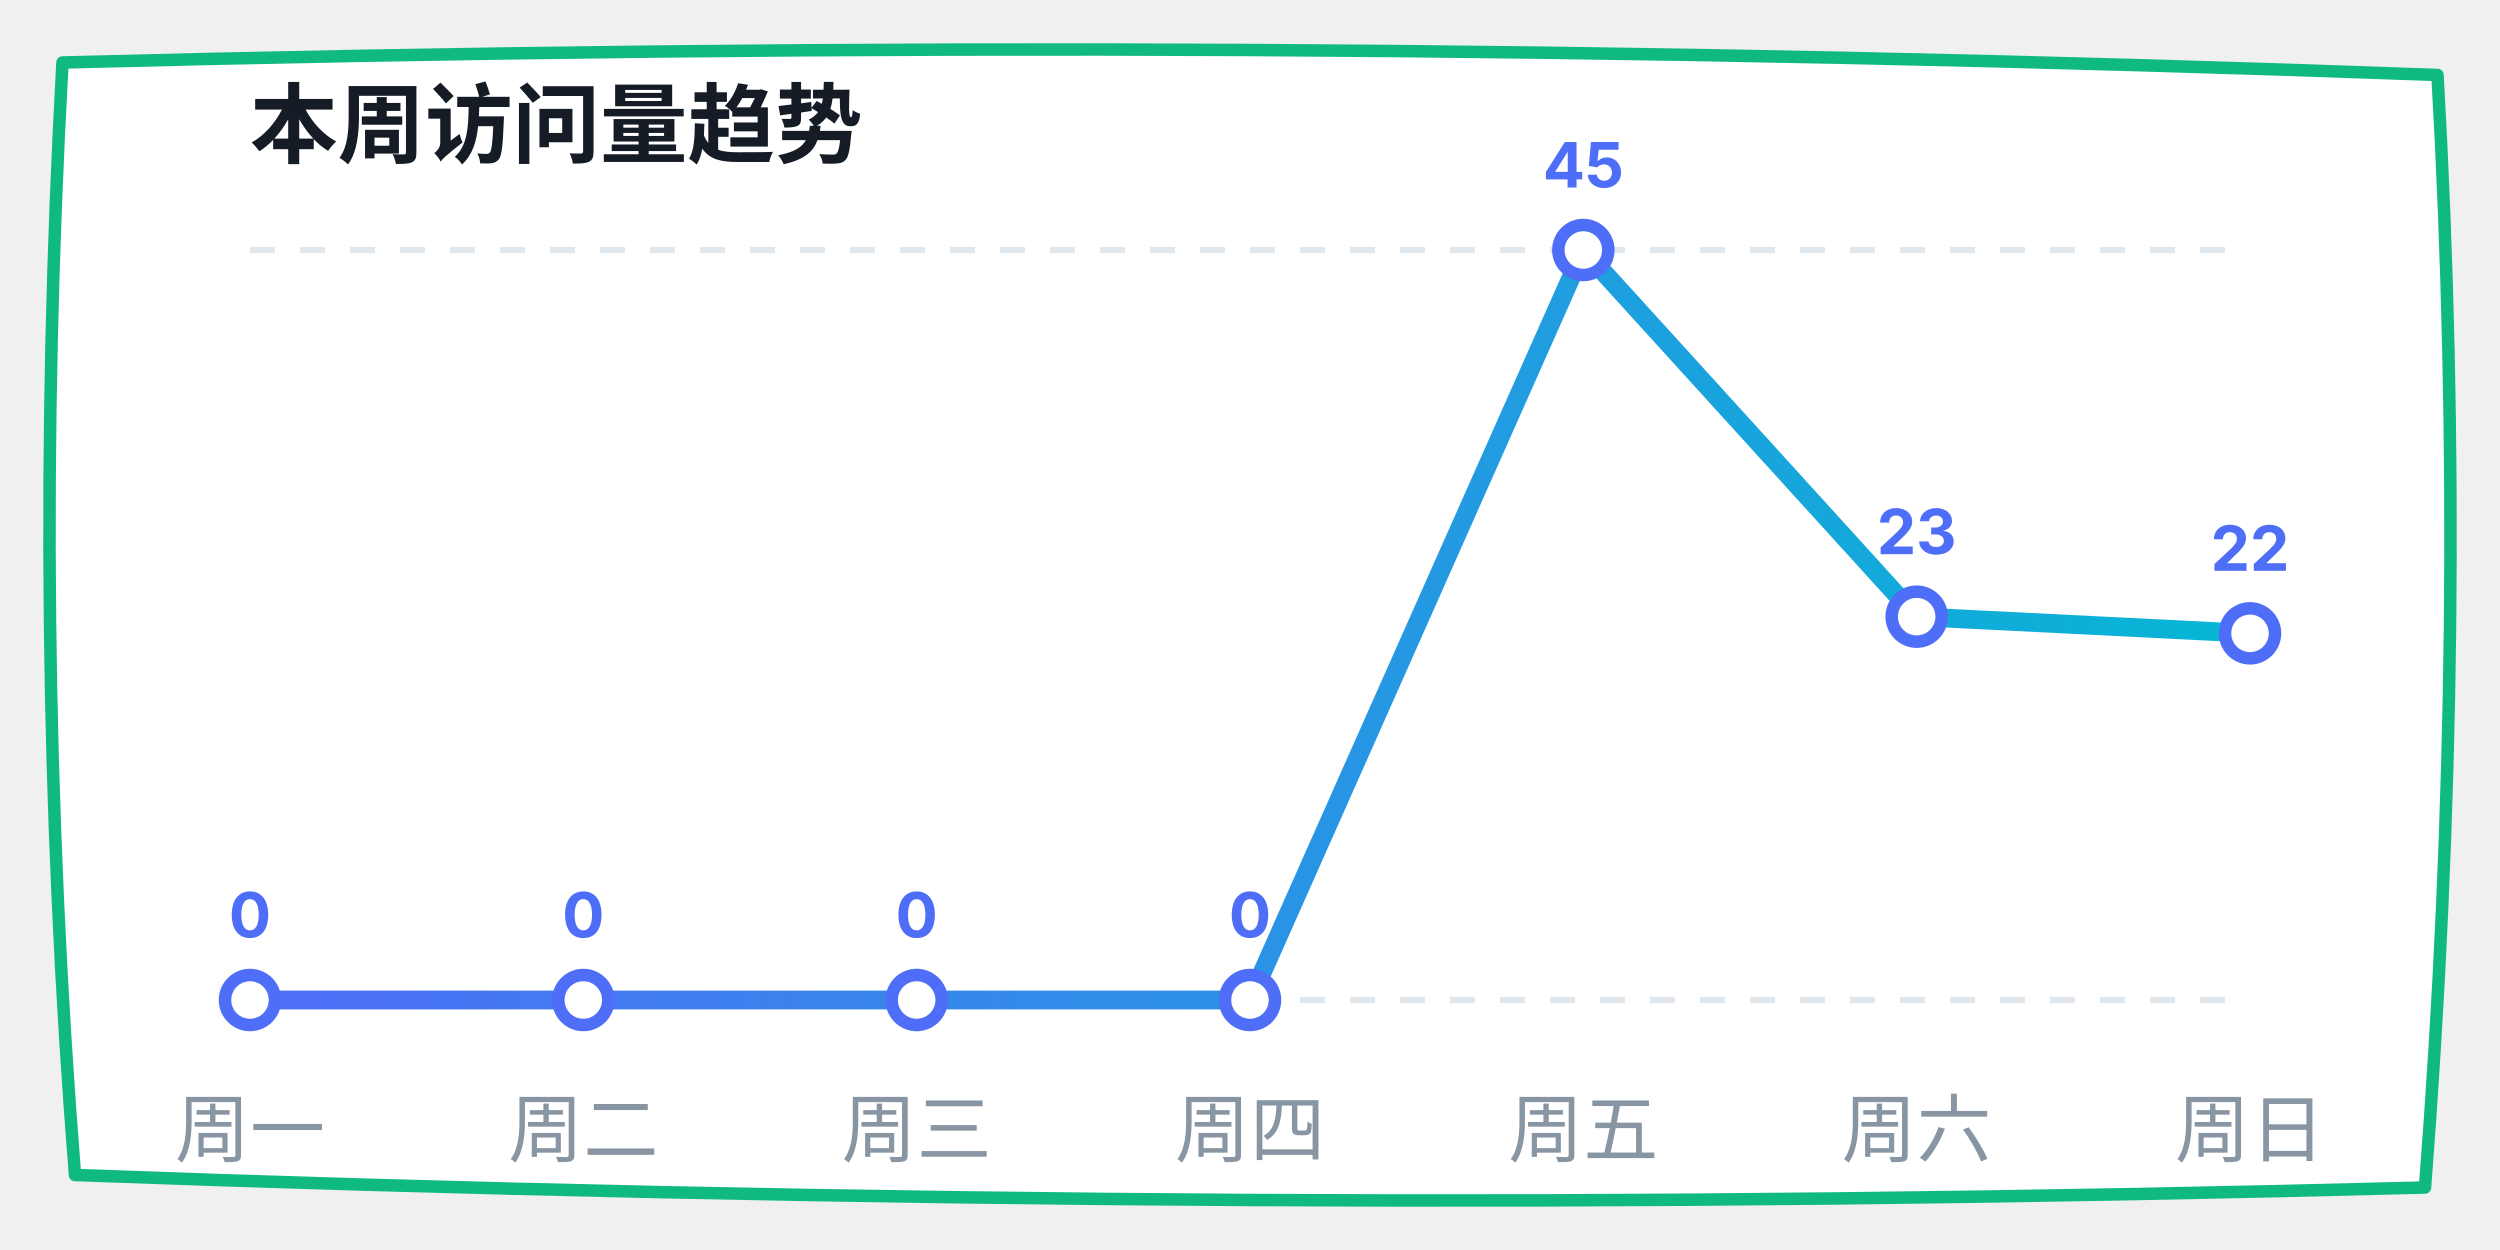
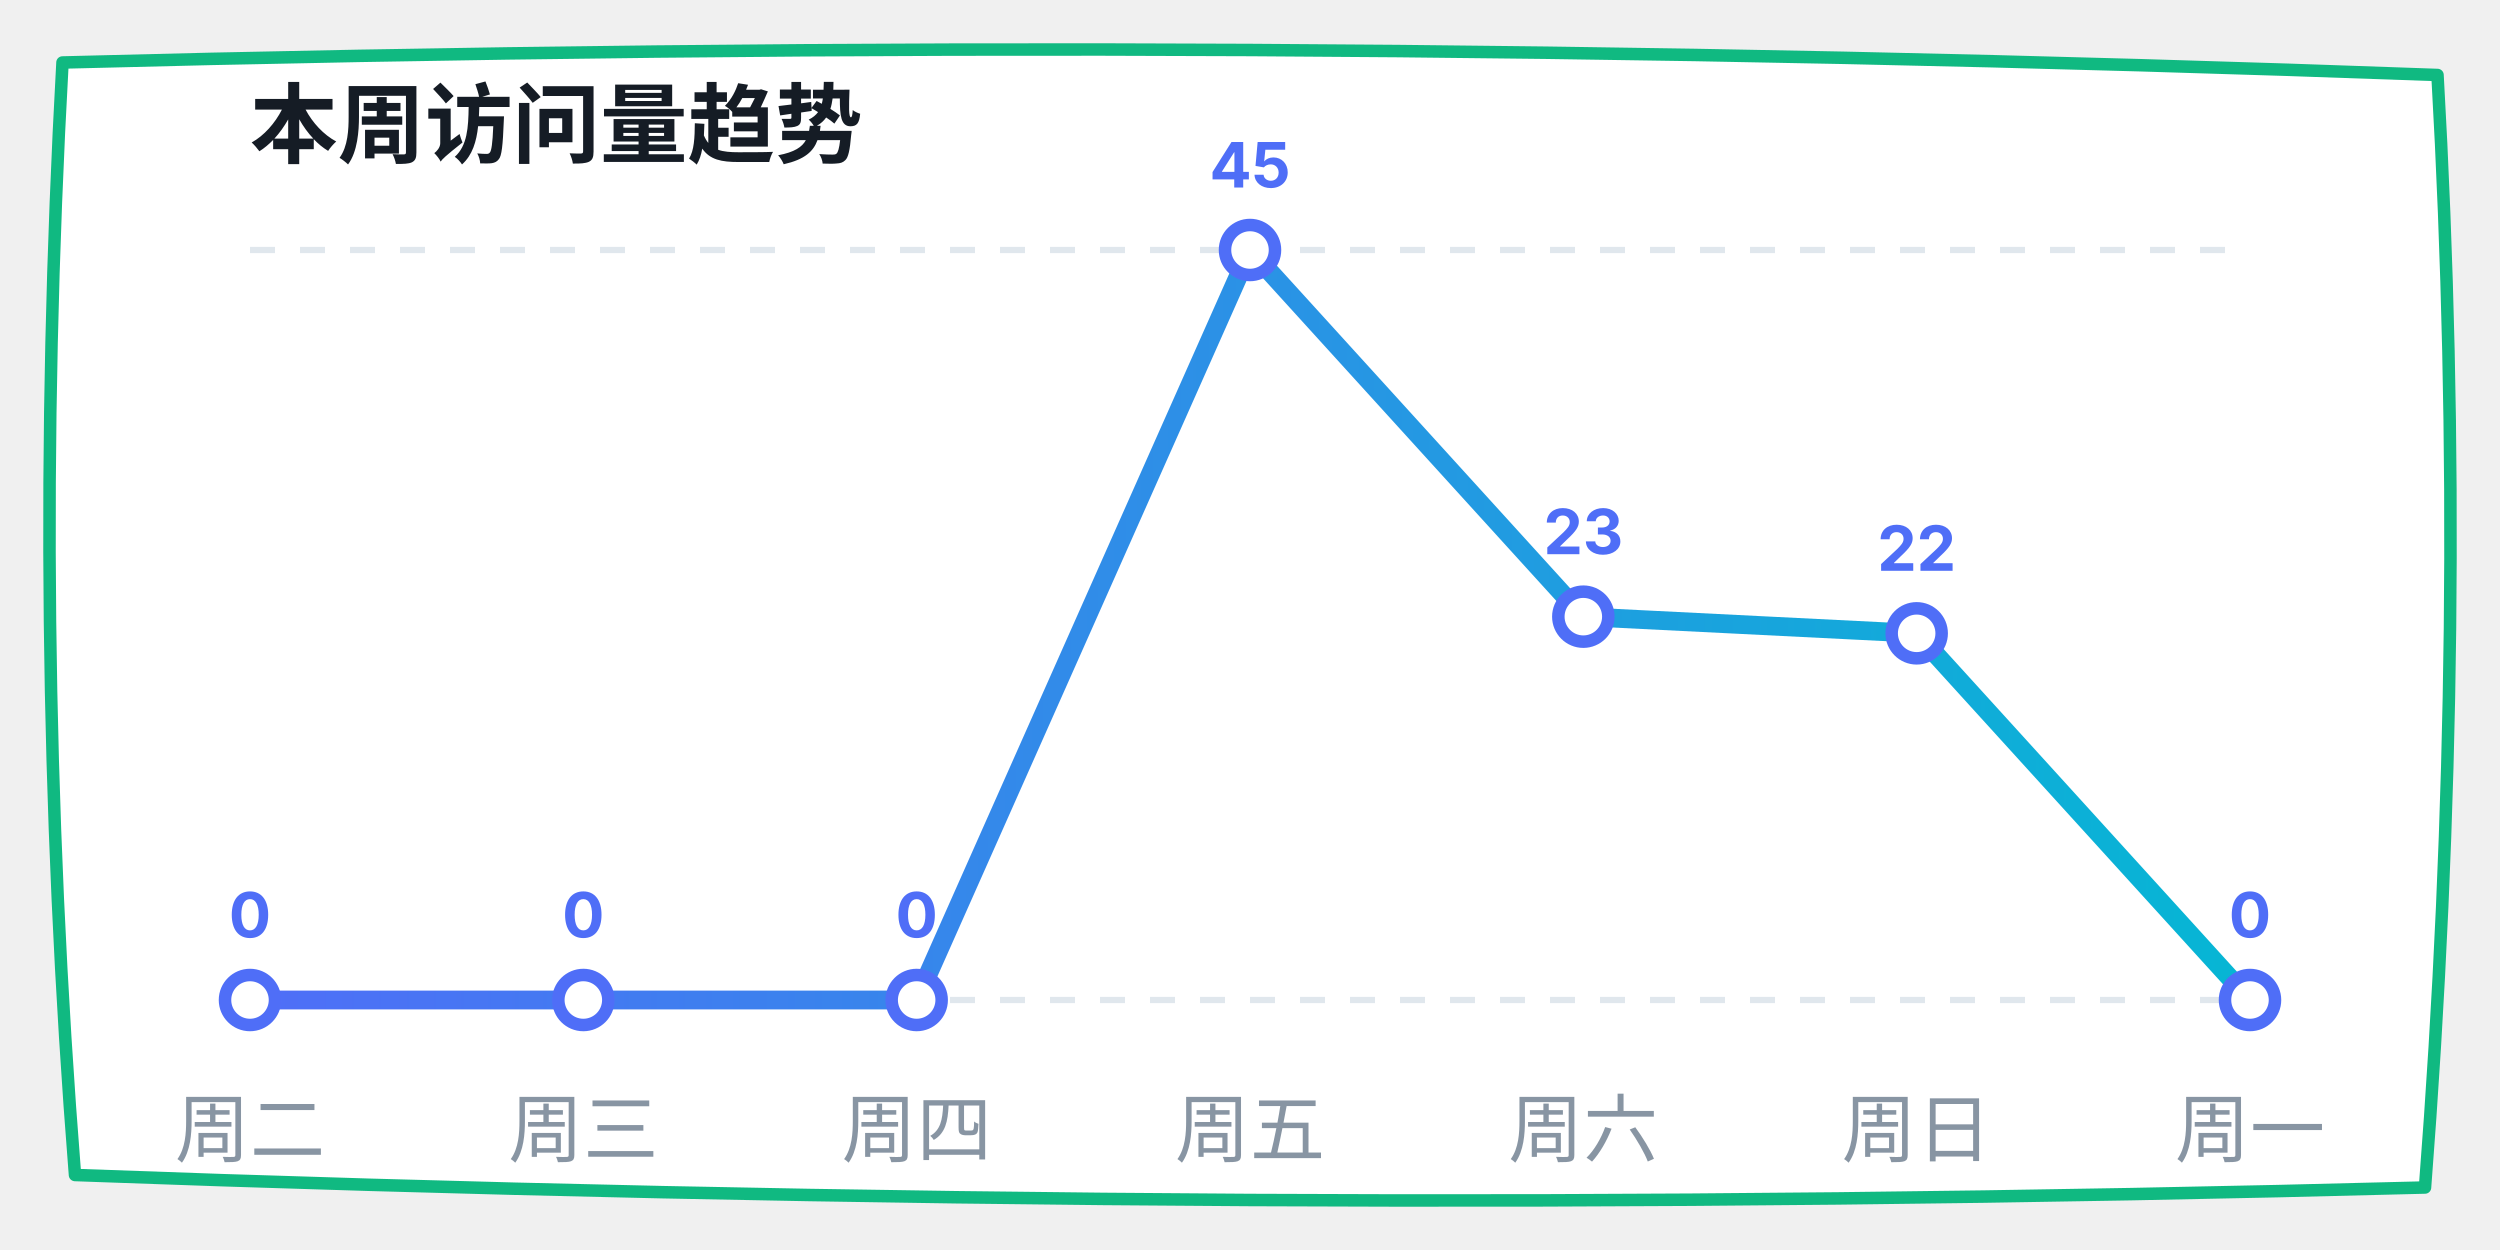
<svg xmlns="http://www.w3.org/2000/svg" width="400" height="200" viewBox="0 0 400 200">
  <defs>
    <linearGradient id="lineGrad" x1="0%" y1="0%" x2="100%" y2="0%">
      <stop offset="0%" stop-color="#4f6ef7" />
      <stop offset="100%" stop-color="#06b6d4" />
    </linearGradient>
  </defs>
  <path d="M 10,10 Q 200,5 390,12 Q 395,100 388,190 Q 200,195 12,188 Q 5,100 10,10 Z" fill="#ffffff" stroke="#10b981" stroke-width="2" stroke-linecap="round" stroke-linejoin="round" />
  <text x="40" y="25" font-family="-apple-system, sans-serif" font-size="14" fill="#151c25" font-weight="bold">本周访问量趋势</text>
  <line x1="40" y1="40" x2="360" y2="40" stroke="#e0e7ed" stroke-dasharray="4" />
  <line x1="40" y1="160" x2="360" y2="160" stroke="#e0e7ed" stroke-dasharray="4" />
-   <polyline points="40,160 93.333,160 146.667,160 200,160 253.333,40 306.667,98.667 360,101.333" fill="none" stroke="url(#lineGrad)" stroke-width="3" stroke-linecap="round" stroke-linejoin="round" />
+   <polyline points="40,160 93.333,160 146.667,160 200,40 253.333,98.667 306.667,101.333 360,160" fill="none" stroke="url(#lineGrad)" stroke-width="3" stroke-linecap="round" stroke-linejoin="round" />
  <circle cx="40" cy="160" r="4" fill="#ffffff" stroke="#4f6ef7" stroke-width="2" />
  <text x="40" y="150" font-family="-apple-system, sans-serif" font-size="10" fill="#4f6ef7" font-weight="bold" text-anchor="middle">0</text>
  <circle cx="93.333" cy="160" r="4" fill="#ffffff" stroke="#4f6ef7" stroke-width="2" />
  <text x="93.333" y="150" font-family="-apple-system, sans-serif" font-size="10" fill="#4f6ef7" font-weight="bold" text-anchor="middle">0</text>
  <circle cx="146.667" cy="160" r="4" fill="#ffffff" stroke="#4f6ef7" stroke-width="2" />
  <text x="146.667" y="150" font-family="-apple-system, sans-serif" font-size="10" fill="#4f6ef7" font-weight="bold" text-anchor="middle">0</text>
-   <circle cx="200" cy="160" r="4" fill="#ffffff" stroke="#4f6ef7" stroke-width="2" />
-   <text x="200" y="150" font-family="-apple-system, sans-serif" font-size="10" fill="#4f6ef7" font-weight="bold" text-anchor="middle">0</text>
-   <circle cx="253.333" cy="40" r="4" fill="#ffffff" stroke="#4f6ef7" stroke-width="2" />
-   <text x="253.333" y="30" font-family="-apple-system, sans-serif" font-size="10" fill="#4f6ef7" font-weight="bold" text-anchor="middle">45</text>
-   <circle cx="306.667" cy="98.667" r="4" fill="#ffffff" stroke="#4f6ef7" stroke-width="2" />
-   <text x="306.667" y="88.667" font-family="-apple-system, sans-serif" font-size="10" fill="#4f6ef7" font-weight="bold" text-anchor="middle">23</text>
-   <circle cx="360" cy="101.333" r="4" fill="#ffffff" stroke="#4f6ef7" stroke-width="2" />
-   <text x="360" y="91.333" font-family="-apple-system, sans-serif" font-size="10" fill="#4f6ef7" font-weight="bold" text-anchor="middle">22</text>
-   <text x="40" y="185" font-family="-apple-system, sans-serif" font-size="12" fill="#8895a3" text-anchor="middle">周一</text>
-   <text x="93.333" y="185" font-family="-apple-system, sans-serif" font-size="12" fill="#8895a3" text-anchor="middle">周二</text>
-   <text x="146.667" y="185" font-family="-apple-system, sans-serif" font-size="12" fill="#8895a3" text-anchor="middle">周三</text>
-   <text x="200" y="185" font-family="-apple-system, sans-serif" font-size="12" fill="#8895a3" text-anchor="middle">周四</text>
-   <text x="253.333" y="185" font-family="-apple-system, sans-serif" font-size="12" fill="#8895a3" text-anchor="middle">周五</text>
-   <text x="306.667" y="185" font-family="-apple-system, sans-serif" font-size="12" fill="#8895a3" text-anchor="middle">周六</text>
-   <text x="360" y="185" font-family="-apple-system, sans-serif" font-size="12" fill="#8895a3" text-anchor="middle">周日</text>
+   <circle cx="200" cy="40" r="4" fill="#ffffff" stroke="#4f6ef7" stroke-width="2" />
+   <text x="200" y="30" font-family="-apple-system, sans-serif" font-size="10" fill="#4f6ef7" font-weight="bold" text-anchor="middle">45</text>
+   <circle cx="253.333" cy="98.667" r="4" fill="#ffffff" stroke="#4f6ef7" stroke-width="2" />
+   <text x="253.333" y="88.667" font-family="-apple-system, sans-serif" font-size="10" fill="#4f6ef7" font-weight="bold" text-anchor="middle">23</text>
+   <circle cx="306.667" cy="101.333" r="4" fill="#ffffff" stroke="#4f6ef7" stroke-width="2" />
+   <text x="306.667" y="91.333" font-family="-apple-system, sans-serif" font-size="10" fill="#4f6ef7" font-weight="bold" text-anchor="middle">22</text>
+   <circle cx="360" cy="160" r="4" fill="#ffffff" stroke="#4f6ef7" stroke-width="2" />
+   <text x="360" y="150" font-family="-apple-system, sans-serif" font-size="10" fill="#4f6ef7" font-weight="bold" text-anchor="middle">0</text>
+   <text x="40" y="185" font-family="-apple-system, sans-serif" font-size="12" fill="#8895a3" text-anchor="middle">周二</text>
+   <text x="93.333" y="185" font-family="-apple-system, sans-serif" font-size="12" fill="#8895a3" text-anchor="middle">周三</text>
+   <text x="146.667" y="185" font-family="-apple-system, sans-serif" font-size="12" fill="#8895a3" text-anchor="middle">周四</text>
+   <text x="200" y="185" font-family="-apple-system, sans-serif" font-size="12" fill="#8895a3" text-anchor="middle">周五</text>
+   <text x="253.333" y="185" font-family="-apple-system, sans-serif" font-size="12" fill="#8895a3" text-anchor="middle">周六</text>
+   <text x="306.667" y="185" font-family="-apple-system, sans-serif" font-size="12" fill="#8895a3" text-anchor="middle">周日</text>
+   <text x="360" y="185" font-family="-apple-system, sans-serif" font-size="12" fill="#8895a3" text-anchor="middle">周一</text>
</svg>
